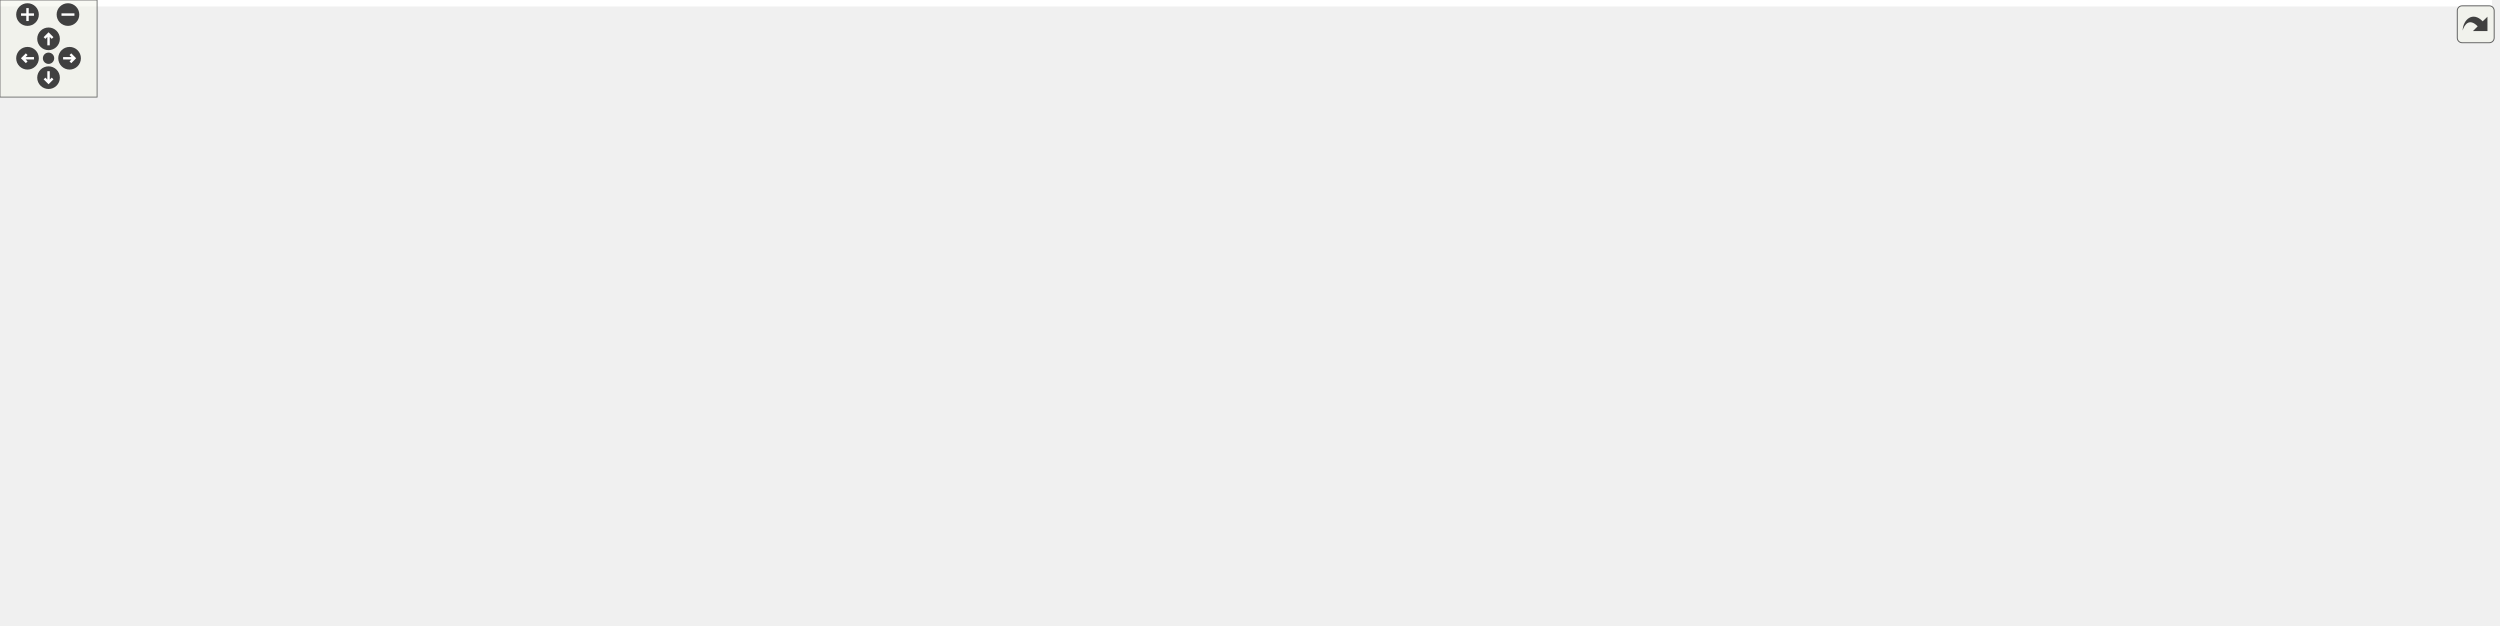
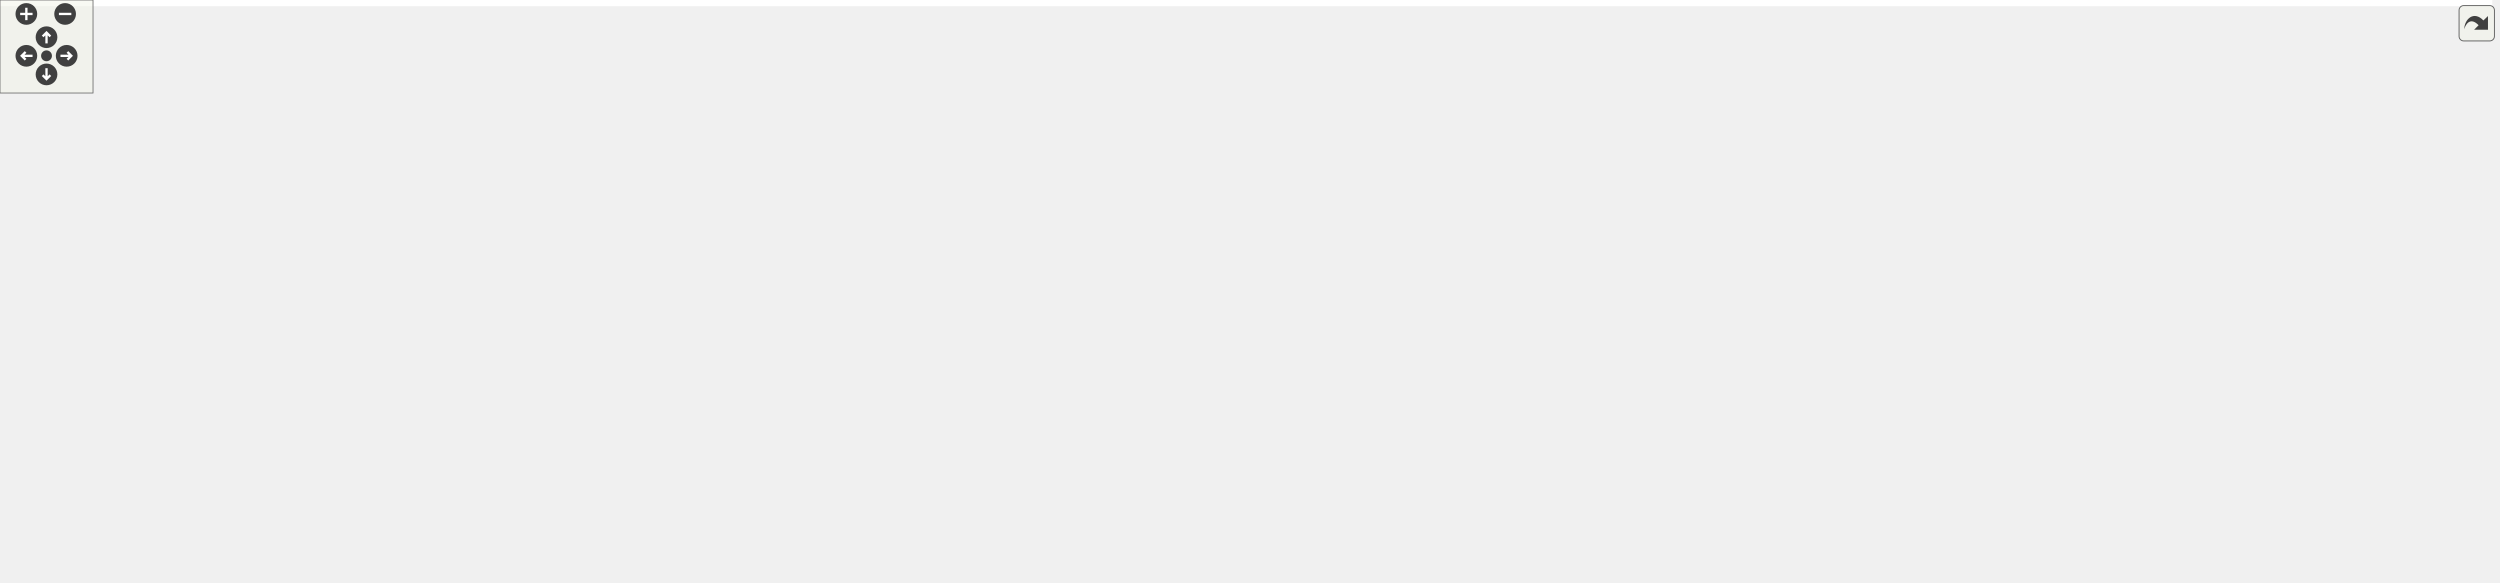
<svg xmlns="http://www.w3.org/2000/svg" xmlns:xlink="http://www.w3.org/1999/xlink" id="main" version="1.1" xml:space="preserve">
  <style type="text/css">
.edge:hover path { stroke: red; }
.edge:hover polygon { stroke: red; fill: red; }
</style>
  <defs>
    <circle id="rim" cx="0" cy="0" r="7" />
    <circle id="rim2" cx="0" cy="0" r="3.5" />
    <g id="zoomPlus">
      <use xlink:href="#rim" fill="#404040">
        <set attributeName="fill" to="#808080" begin="zoomplus.mouseover" end="zoomplus.mouseout" />
      </use>
      <path d="M-4,0h8M0,-4v8" fill="none" stroke="white" stroke-width="1.5" pointer-events="none" />
    </g>
    <g id="zoomMin">
      <use xlink:href="#rim" fill="#404040">
        <set attributeName="fill" to="#808080" begin="zoomminus.mouseover" end="zoomminus.mouseout" />
      </use>
      <path d="M-4,0h8" fill="none" stroke="white" stroke-width="1.5" pointer-events="none" />
    </g>
    <g id="dirArrow">
      <path fill="none" stroke="white" stroke-width="1.5" d="M0,-3.0v7 M-2.5,-0.5L0,-3.0L2.5,-0.5" />
    </g>
    <g id="resetDef">
      <use xlink:href="#rim2" fill="#404040">
        <set attributeName="fill" to="#808080" begin="reset.mouseover" end="reset.mouseout" />
      </use>
    </g>
  </defs>
  <svg id="graph" class="graph">
    <g id="viewport">
-       <polygon fill="white" stroke="transparent" points="-4,4 -4,-326 1540,-326 1540,4 -4,4" />
+       <polygon fill="white" stroke="transparent" points="-4,4 -4,-315 1607.5,-315 1607.5,4 -4,4" />
      <g id="node1" class="node">
        <g id="a_node1">
          <a xlink:title=" ">
-             <polygon fill="#bfbfbf" stroke="black" points="735.5,-302.5 735.5,-321.5 872.5,-321.5 872.5,-302.5 735.5,-302.5" />
-             <text text-anchor="middle" x="804" y="-309.5" font-family="Helvetica,sans-Serif" font-size="10.00">src/component/camera.h</text>
+             <polygon fill="#bfbfbf" stroke="black" points="772,-291.5 772,-310.5 909,-310.5 909,-291.5 772,-291.5" />
+             <text text-anchor="middle" x="840.5" y="-298.5" font-family="Helvetica,sans-Serif" font-size="10.00">src/component/camera.h</text>
          </a>
        </g>
      </g>
      <g id="node2" class="node">
        <g id="a_node2">
          <a xlink:title=" ">
-             <polygon fill="white" stroke="#bfbfbf" points="493,-0.5 493,-19.5 551,-19.5 551,-0.5 493,-0.5" />
-             <text text-anchor="middle" x="522" y="-7.5" font-family="Helvetica,sans-Serif" font-size="10.00">memory</text>
+             <polygon fill="white" stroke="#bfbfbf" points="1052.5,-0.5 1052.5,-19.5 1110.5,-19.5 1110.5,-0.5 1052.5,-0.5" />
+             <text text-anchor="middle" x="1081.5" y="-7.5" font-family="Helvetica,sans-Serif" font-size="10.00">memory</text>
          </a>
        </g>
      </g>
      <g id="edge1" class="edge">
-         <path fill="none" stroke="midnightblue" d="M735.45,-308.32C541.02,-299.83 0,-269.53 0,-195.5 0,-195.5 0,-195.5 0,-126.5 0,-88.84 14.67,-75.32 47,-56 120.14,-12.29 382.47,-9.77 482.69,-10.47" />
-         <polygon fill="midnightblue" stroke="midnightblue" points="482.68,-13.97 492.71,-10.55 482.74,-6.97 482.68,-13.97" />
+         <path fill="none" stroke="midnightblue" d="M909.22,-297.26C1096.77,-288.89 1603.5,-259.8 1603.5,-190 1603.5,-190 1603.5,-190 1603.5,-126.5 1603.5,-27.73 1242.72,-13.36 1121.03,-11.32" />
+         <polygon fill="midnightblue" stroke="midnightblue" points="1120.73,-7.81 1110.68,-11.17 1120.63,-14.81 1120.73,-7.81" />
      </g>
      <g id="node3" class="node">
        <g id="a_node3">
          <a xlink:href="shader__program_8h.html" target="_top" xlink:title=" ">
-             <polygon fill="white" stroke="black" points="1233,-179.5 1233,-209.5 1363,-209.5 1363,-179.5 1233,-179.5" />
-             <text text-anchor="start" x="1241" y="-197.5" font-family="Helvetica,sans-Serif" font-size="10.00">graphics/shader/shader</text>
-             <text text-anchor="middle" x="1298" y="-186.5" font-family="Helvetica,sans-Serif" font-size="10.00">_program.h</text>
+             <polygon fill="white" stroke="black" points="318.5,-112.5 318.5,-142.5 448.5,-142.5 448.5,-112.5 318.5,-112.5" />
+             <text text-anchor="start" x="326.5" y="-130.5" font-family="Helvetica,sans-Serif" font-size="10.00">graphics/shader/shader</text>
+             <text text-anchor="middle" x="383.5" y="-119.5" font-family="Helvetica,sans-Serif" font-size="10.00">_program.h</text>
          </a>
        </g>
      </g>
      <g id="edge2" class="edge">
-         <path fill="none" stroke="midnightblue" d="M840.73,-302.41C922.61,-283.27 1121.27,-236.82 1227.79,-211.92" />
-         <polygon fill="midnightblue" stroke="midnightblue" points="1228.86,-215.26 1237.8,-209.58 1227.26,-208.44 1228.86,-215.26" />
+         <path fill="none" stroke="midnightblue" d="M771.85,-295.22C691.2,-288.77 562.88,-275.65 519.5,-255 468.35,-230.66 423.37,-180.16 400.16,-150.86" />
+         <polygon fill="midnightblue" stroke="midnightblue" points="402.84,-148.61 393.95,-142.85 397.31,-152.9 402.84,-148.61" />
      </g>
      <g id="node11" class="node">
        <g id="a_node11">
          <a xlink:href="texture_8h.html" target="_top" xlink:title=" ">
-             <polygon fill="white" stroke="black" points="340.5,-185 340.5,-204 483.5,-204 483.5,-185 340.5,-185" />
-             <text text-anchor="middle" x="412" y="-192" font-family="Helvetica,sans-Serif" font-size="10.00">graphics/texture/texture.h</text>
+             <polygon fill="white" stroke="black" points="1052,-179.5 1052,-198.5 1195,-198.5 1195,-179.5 1052,-179.5" />
+             <text text-anchor="middle" x="1123.5" y="-186.5" font-family="Helvetica,sans-Serif" font-size="10.00">graphics/texture/texture.h</text>
          </a>
        </g>
      </g>
      <g id="edge10" class="edge">
-         <path fill="none" stroke="midnightblue" d="M774.86,-302.41C705.32,-281.92 529.64,-230.16 451.05,-207.01" />
-         <polygon fill="midnightblue" stroke="midnightblue" points="451.65,-203.53 441.07,-204.06 449.67,-210.25 451.65,-203.53" />
+         <path fill="none" stroke="midnightblue" d="M862.71,-291.37C912.72,-271.93 1034.29,-224.67 1092.04,-202.23" />
+         <polygon fill="midnightblue" stroke="midnightblue" points="1093.34,-205.48 1101.4,-198.59 1090.81,-198.95 1093.34,-205.48" />
      </g>
      <g id="node18" class="node">
        <g id="a_node18">
          <a xlink:href="skybox_8h.html" target="_top" xlink:title=" ">
-             <polygon fill="white" stroke="black" points="824,-246.5 824,-265.5 968,-265.5 968,-246.5 824,-246.5" />
-             <text text-anchor="middle" x="896" y="-253.5" font-family="Helvetica,sans-Serif" font-size="10.00">graphics/lighting/skybox.h</text>
+             <polygon fill="white" stroke="black" points="528.5,-235.5 528.5,-254.5 672.5,-254.5 672.5,-235.5 528.5,-235.5" />
+             <text text-anchor="middle" x="600.5" y="-242.5" font-family="Helvetica,sans-Serif" font-size="10.00">graphics/lighting/skybox.h</text>
          </a>
        </g>
      </g>
      <g id="edge19" class="edge">
-         <path fill="none" stroke="midnightblue" d="M818.78,-302.32C833.27,-293.82 855.57,-280.73 872.49,-270.8" />
-         <polygon fill="midnightblue" stroke="midnightblue" points="874.4,-273.74 881.26,-265.65 870.86,-267.7 874.4,-273.74" />
+         <path fill="none" stroke="midnightblue" d="M802.47,-291.44C760.69,-282.04 693.52,-266.93 648.23,-256.74" />
+         <polygon fill="midnightblue" stroke="midnightblue" points="648.88,-253.3 638.35,-254.52 647.34,-260.13 648.88,-253.3" />
      </g>
      <g id="node4" class="node">
        <g id="a_node4">
          <a xlink:title=" ">
-             <polygon fill="white" stroke="#bfbfbf" points="1118,-118 1118,-137 1162,-137 1162,-118 1118,-118" />
-             <text text-anchor="middle" x="1140" y="-125" font-family="Helvetica,sans-Serif" font-size="10.00">string</text>
+             <polygon fill="white" stroke="#bfbfbf" points="559.5,-56.5 559.5,-75.5 603.5,-75.5 603.5,-56.5 559.5,-56.5" />
+             <text text-anchor="middle" x="581.5" y="-63.5" font-family="Helvetica,sans-Serif" font-size="10.00">string</text>
          </a>
        </g>
      </g>
      <g id="edge3" class="edge">
-         <path fill="none" stroke="midnightblue" d="M1261.08,-179.48C1235.61,-169.65 1201.06,-155.99 1171,-143 1169.8,-142.48 1168.58,-141.95 1167.36,-141.4" />
-         <polygon fill="midnightblue" stroke="midnightblue" points="1168.5,-138.08 1157.95,-137.12 1165.6,-144.45 1168.5,-138.08" />
+         <path fill="none" stroke="midnightblue" d="M430.17,-112.47C466.9,-101.44 517.11,-86.35 549.43,-76.64" />
+         <polygon fill="midnightblue" stroke="midnightblue" points="550.68,-79.92 559.25,-73.69 548.67,-73.21 550.68,-79.92" />
      </g>
      <g id="node5" class="node">
        <g id="a_node5">
          <a xlink:title=" ">
-             <polygon fill="white" stroke="#bfbfbf" points="1022.5,-0.5 1022.5,-19.5 1069.5,-19.5 1069.5,-0.5 1022.5,-0.5" />
-             <text text-anchor="middle" x="1046" y="-7.5" font-family="Helvetica,sans-Serif" font-size="10.00">vector</text>
+             <polygon fill="white" stroke="#bfbfbf" points="484,-0.5 484,-19.5 531,-19.5 531,-0.5 484,-0.5" />
+             <text text-anchor="middle" x="507.5" y="-7.5" font-family="Helvetica,sans-Serif" font-size="10.00">vector</text>
          </a>
        </g>
      </g>
      <g id="edge4" class="edge">
-         <path fill="none" stroke="midnightblue" d="M1343.18,-179.34C1360.35,-171.51 1378.13,-159.85 1388,-143 1407.54,-109.63 1413.5,-85.07 1388,-56 1367.83,-33 1162.05,-18.05 1079.75,-12.95" />
-         <polygon fill="midnightblue" stroke="midnightblue" points="1079.86,-9.45 1069.66,-12.34 1079.43,-16.44 1079.86,-9.45" />
+         <path fill="none" stroke="midnightblue" d="M384.96,-112.37C387.25,-96.81 393.06,-71.88 407.5,-56 424.97,-36.79 452.21,-25.28 473.85,-18.71" />
+         <polygon fill="midnightblue" stroke="midnightblue" points="474.98,-22.03 483.65,-15.95 473.08,-15.29 474.98,-22.03" />
      </g>
      <g id="node6" class="node">
        <g id="a_node6">
          <a xlink:title=" ">
-             <polygon fill="white" stroke="#bfbfbf" points="717,-0.5 717,-19.5 781,-19.5 781,-0.5 717,-0.5" />
-             <text text-anchor="middle" x="749" y="-7.5" font-family="Helvetica,sans-Serif" font-size="10.00">GL/glew.h</text>
+             <polygon fill="white" stroke="#bfbfbf" points="886.5,-0.5 886.5,-19.5 950.5,-19.5 950.5,-0.5 886.5,-0.5" />
+             <text text-anchor="middle" x="918.5" y="-7.5" font-family="Helvetica,sans-Serif" font-size="10.00">GL/glew.h</text>
          </a>
        </g>
      </g>
      <g id="edge5" class="edge">
-         <path fill="none" stroke="midnightblue" d="M1309.54,-179.49C1316.69,-169.88 1325.2,-156.46 1329,-143 1339.94,-104.28 1336.84,-79.24 1304,-56 1262.45,-26.6 913.62,-15.12 791.23,-11.97" />
-         <polygon fill="midnightblue" stroke="midnightblue" points="791.21,-8.47 781.12,-11.71 791.03,-15.47 791.21,-8.47" />
+         <path fill="none" stroke="midnightblue" d="M390.49,-112.26C399.52,-95.59 416.92,-68.65 440.5,-56 515.25,-15.9 773.32,-11.12 875.94,-10.84" />
+         <polygon fill="midnightblue" stroke="midnightblue" points="876.24,-14.34 886.23,-10.83 876.23,-7.34 876.24,-14.34" />
      </g>
      <g id="node7" class="node">
        <g id="a_node7">
          <a xlink:title=" ">
-             <polygon fill="white" stroke="#bfbfbf" points="1180.5,-118 1180.5,-137 1269.5,-137 1269.5,-118 1180.5,-118" />
-             <text text-anchor="middle" x="1225" y="-125" font-family="Helvetica,sans-Serif" font-size="10.00">maths/colour.h</text>
+             <polygon fill="white" stroke="#bfbfbf" points="0,-56.5 0,-75.5 89,-75.5 89,-56.5 0,-56.5" />
+             <text text-anchor="middle" x="44.5" y="-63.5" font-family="Helvetica,sans-Serif" font-size="10.00">maths/colour.h</text>
          </a>
        </g>
      </g>
      <g id="edge6" class="edge">
-         <path fill="none" stroke="midnightblue" d="M1282.16,-179.4C1270.44,-168.96 1254.48,-154.75 1242.41,-144" />
-         <polygon fill="midnightblue" stroke="midnightblue" points="1244.56,-141.23 1234.76,-137.19 1239.91,-146.46 1244.56,-141.23" />
+         <path fill="none" stroke="midnightblue" d="M318.47,-113.84C315.1,-113.21 311.76,-112.59 308.5,-112 236.3,-98.87 152.78,-84.83 99.34,-75.98" />
+         <polygon fill="midnightblue" stroke="midnightblue" points="99.83,-72.52 89.4,-74.34 98.69,-79.42 99.83,-72.52" />
      </g>
      <g id="node8" class="node">
        <g id="a_node8">
          <a xlink:title=" ">
-             <polygon fill="white" stroke="#bfbfbf" points="1440,-118 1440,-137 1536,-137 1536,-118 1440,-118" />
-             <text text-anchor="middle" x="1488" y="-125" font-family="Helvetica,sans-Serif" font-size="10.00">maths/vector2.h</text>
+             <polygon fill="white" stroke="#bfbfbf" points="145.5,-56.5 145.5,-75.5 241.5,-75.5 241.5,-56.5 145.5,-56.5" />
+             <text text-anchor="middle" x="193.5" y="-63.5" font-family="Helvetica,sans-Serif" font-size="10.00">maths/vector2.h</text>
          </a>
        </g>
      </g>
      <g id="edge7" class="edge">
-         <path fill="none" stroke="midnightblue" d="M1339.23,-179.4C1373.3,-167.74 1421.14,-151.37 1453.29,-140.38" />
-         <polygon fill="midnightblue" stroke="midnightblue" points="1454.8,-143.56 1463.13,-137.01 1452.54,-136.93 1454.8,-143.56" />
+         <path fill="none" stroke="midnightblue" d="M338.47,-112.4C305.64,-102.12 261.68,-88.35 230.8,-78.68" />
+         <polygon fill="midnightblue" stroke="midnightblue" points="231.46,-75.22 220.87,-75.57 229.37,-81.9 231.46,-75.22" />
      </g>
      <g id="node9" class="node">
        <g id="a_node9">
          <a xlink:title=" ">
-             <polygon fill="white" stroke="#bfbfbf" points="1199,-56.5 1199,-75.5 1295,-75.5 1295,-56.5 1199,-56.5" />
-             <text text-anchor="middle" x="1247" y="-63.5" font-family="Helvetica,sans-Serif" font-size="10.00">maths/vector3.h</text>
+             <polygon fill="white" stroke="#bfbfbf" points="259.5,-56.5 259.5,-75.5 355.5,-75.5 355.5,-56.5 259.5,-56.5" />
+             <text text-anchor="middle" x="307.5" y="-63.5" font-family="Helvetica,sans-Serif" font-size="10.00">maths/vector3.h</text>
          </a>
        </g>
      </g>
      <g id="edge8" class="edge">
-         <path fill="none" stroke="midnightblue" d="M1305.51,-179.41C1313.44,-162.46 1323.33,-133.62 1312,-112 1304.72,-98.11 1290.99,-87.65 1278.02,-80.33" />
-         <polygon fill="midnightblue" stroke="midnightblue" points="1279.3,-77.05 1268.81,-75.55 1276.07,-83.27 1279.3,-77.05" />
+         <path fill="none" stroke="midnightblue" d="M365.49,-112.4C353.76,-103.22 338.48,-91.26 326.56,-81.92" />
+         <polygon fill="midnightblue" stroke="midnightblue" points="328.59,-79.07 318.56,-75.66 324.28,-84.58 328.59,-79.07" />
      </g>
      <g id="node10" class="node">
        <g id="a_node10">
          <a xlink:title=" ">
-             <polygon fill="white" stroke="#bfbfbf" points="1000,-56.5 1000,-75.5 1092,-75.5 1092,-56.5 1000,-56.5" />
-             <text text-anchor="middle" x="1046" y="-63.5" font-family="Helvetica,sans-Serif" font-size="10.00">maths/matrix.h</text>
+             <polygon fill="white" stroke="#bfbfbf" points="449.5,-56.5 449.5,-75.5 541.5,-75.5 541.5,-56.5 449.5,-56.5" />
+             <text text-anchor="middle" x="495.5" y="-63.5" font-family="Helvetica,sans-Serif" font-size="10.00">maths/matrix.h</text>
          </a>
        </g>
      </g>
      <g id="edge9" class="edge">
-         <path fill="none" stroke="midnightblue" d="M1298.81,-179.47C1299.03,-161.21 1296.47,-129.58 1278,-112 1253.28,-88.47 1162.7,-76.51 1102.31,-71.03" />
-         <polygon fill="midnightblue" stroke="midnightblue" points="1102.41,-67.53 1092.15,-70.14 1101.81,-74.5 1102.41,-67.53" />
+         <path fill="none" stroke="midnightblue" d="M410.04,-112.4C428.16,-102.77 452.04,-90.09 469.94,-80.58" />
+         <polygon fill="midnightblue" stroke="midnightblue" points="472.01,-83.44 479.2,-75.66 468.73,-77.26 472.01,-83.44" />
      </g>
      <g id="edge14" class="edge">
-         <path fill="none" stroke="midnightblue" d="M445.66,-184.95C472.79,-176.99 511.04,-163.28 540,-143 582.29,-113.38 574.02,-84.62 617,-56 644.25,-37.85 679.54,-26.32 706.78,-19.48" />
-         <polygon fill="midnightblue" stroke="midnightblue" points="707.88,-22.82 716.79,-17.08 706.25,-16.01 707.88,-22.82" />
+         <path fill="none" stroke="midnightblue" d="M1110.25,-179.46C1097.45,-170.92 1077.8,-157.08 1062.5,-143 1024.73,-108.22 1025.14,-89.8 986.5,-56 972.99,-44.19 956.19,-33.04 942.67,-24.8" />
+         <polygon fill="midnightblue" stroke="midnightblue" points="944.3,-21.69 933.91,-19.58 940.71,-27.7 944.3,-21.69" />
      </g>
      <g id="node12" class="node">
        <g id="a_node12">
          <a xlink:title=" ">
-             <polygon fill="white" stroke="#bfbfbf" points="168,-118 168,-137 210,-137 210,-118 168,-118" />
-             <text text-anchor="middle" x="189" y="-125" font-family="Helvetica,sans-Serif" font-size="10.00">array</text>
+             <polygon fill="white" stroke="#bfbfbf" points="1071.5,-118 1071.5,-137 1113.5,-137 1113.5,-118 1071.5,-118" />
+             <text text-anchor="middle" x="1092.5" y="-125" font-family="Helvetica,sans-Serif" font-size="10.00">array</text>
          </a>
        </g>
      </g>
      <g id="edge11" class="edge">
-         <path fill="none" stroke="midnightblue" d="M369.87,-184.96C330.28,-176.35 269.7,-161.68 219,-143 217.58,-142.47 216.13,-141.91 214.68,-141.31" />
-         <polygon fill="midnightblue" stroke="midnightblue" points="215.81,-137.98 205.26,-137.07 212.94,-144.36 215.81,-137.98" />
+         <path fill="none" stroke="midnightblue" d="M1119.06,-179.48C1114.55,-170.82 1107.43,-157.15 1101.69,-146.15" />
+         <polygon fill="midnightblue" stroke="midnightblue" points="1104.66,-144.26 1096.93,-137.01 1098.45,-147.49 1104.66,-144.26" />
      </g>
      <g id="node13" class="node">
        <g id="a_node13">
          <a xlink:title=" ">
-             <polygon fill="white" stroke="#bfbfbf" points="228.5,-118 228.5,-137 275.5,-137 275.5,-118 228.5,-118" />
-             <text text-anchor="middle" x="252" y="-125" font-family="Helvetica,sans-Serif" font-size="10.00">cmath</text>
+             <polygon fill="white" stroke="#bfbfbf" points="1132,-118 1132,-137 1179,-137 1179,-118 1132,-118" />
+             <text text-anchor="middle" x="1155.5" y="-125" font-family="Helvetica,sans-Serif" font-size="10.00">cmath</text>
          </a>
        </g>
      </g>
      <g id="edge12" class="edge">
-         <path fill="none" stroke="midnightblue" d="M389.88,-184.98C364.46,-175.12 321.56,-158.29 285,-143 283.59,-142.41 282.15,-141.8 280.7,-141.18" />
-         <polygon fill="midnightblue" stroke="midnightblue" points="281.71,-137.81 271.15,-137.05 278.93,-144.23 281.71,-137.81" />
+         <path fill="none" stroke="midnightblue" d="M1128.08,-179.48C1132.74,-170.82 1140.09,-157.15 1146.01,-146.15" />
+         <polygon fill="midnightblue" stroke="midnightblue" points="1149.27,-147.47 1150.92,-137.01 1143.1,-144.16 1149.27,-147.47" />
      </g>
      <g id="node14" class="node">
        <g id="a_node14">
          <a xlink:title=" ">
-             <polygon fill="white" stroke="#bfbfbf" points="294,-118 294,-137 402,-137 402,-118 294,-118" />
-             <text text-anchor="middle" x="348" y="-125" font-family="Helvetica,sans-Serif" font-size="10.00">SDL2/SDL_image.h</text>
+             <polygon fill="white" stroke="#bfbfbf" points="1197.5,-118 1197.5,-137 1305.5,-137 1305.5,-118 1197.5,-118" />
+             <text text-anchor="middle" x="1251.5" y="-125" font-family="Helvetica,sans-Serif" font-size="10.00">SDL2/SDL_image.h</text>
          </a>
        </g>
      </g>
      <g id="edge13" class="edge">
-         <path fill="none" stroke="midnightblue" d="M403.37,-184.73C393.2,-174.4 376.1,-157.04 363.59,-144.33" />
-         <polygon fill="midnightblue" stroke="midnightblue" points="366,-141.8 356.49,-137.13 361.02,-146.71 366,-141.8" />
+         <path fill="none" stroke="midnightblue" d="M1141.84,-179.48C1163.32,-169.49 1199.12,-152.85 1223.95,-141.31" />
+         <polygon fill="midnightblue" stroke="midnightblue" points="1225.6,-144.4 1233.19,-137.01 1222.65,-138.05 1225.6,-144.4" />
      </g>
      <g id="node15" class="node">
        <g id="a_node15">
          <a xlink:title=" ">
-             <polygon fill="white" stroke="#bfbfbf" points="420.5,-118 420.5,-137 531.5,-137 531.5,-118 420.5,-118" />
-             <text text-anchor="middle" x="476" y="-125" font-family="Helvetica,sans-Serif" font-size="10.00">maths/maths_util.h</text>
+             <polygon fill="white" stroke="#bfbfbf" points="1464,-118 1464,-137 1575,-137 1575,-118 1464,-118" />
+             <text text-anchor="middle" x="1519.5" y="-125" font-family="Helvetica,sans-Serif" font-size="10.00">maths/maths_util.h</text>
          </a>
        </g>
      </g>
      <g id="edge15" class="edge">
-         <path fill="none" stroke="midnightblue" d="M420.63,-184.73C430.8,-174.4 447.9,-157.04 460.41,-144.33" />
-         <polygon fill="midnightblue" stroke="midnightblue" points="462.98,-146.71 467.51,-137.13 458,-141.8 462.98,-146.71" />
+         <path fill="none" stroke="midnightblue" d="M1195.12,-180.03C1262.35,-172.13 1365.59,-158.93 1454.5,-143 1460.77,-141.88 1467.36,-140.56 1473.83,-139.2" />
+         <polygon fill="midnightblue" stroke="midnightblue" points="1474.82,-142.56 1483.85,-137.02 1473.33,-135.72 1474.82,-142.56" />
      </g>
      <g id="node16" class="node">
        <g id="a_node16">
          <a xlink:href="pixel__format_8h.html" target="_top" xlink:title=" ">
-             <polygon fill="white" stroke="black" points="28,-112.5 28,-142.5 150,-142.5 150,-112.5 28,-112.5" />
-             <text text-anchor="start" x="36" y="-130.5" font-family="Helvetica,sans-Serif" font-size="10.00">graphics/texture/pixel</text>
-             <text text-anchor="middle" x="89" y="-119.5" font-family="Helvetica,sans-Serif" font-size="10.00">_format.h</text>
+             <polygon fill="white" stroke="black" points="1323.5,-112.5 1323.5,-142.5 1445.5,-142.5 1445.5,-112.5 1323.5,-112.5" />
+             <text text-anchor="start" x="1331.5" y="-130.5" font-family="Helvetica,sans-Serif" font-size="10.00">graphics/texture/pixel</text>
+             <text text-anchor="middle" x="1384.5" y="-119.5" font-family="Helvetica,sans-Serif" font-size="10.00">_format.h</text>
          </a>
        </g>
      </g>
      <g id="edge16" class="edge">
-         <path fill="none" stroke="midnightblue" d="M368.56,-184.93C320.21,-175.37 239.48,-159.33 160.24,-143.24" />
-         <polygon fill="midnightblue" stroke="midnightblue" points="160.57,-139.74 150.08,-141.18 159.18,-146.6 160.57,-139.74" />
+         <path fill="none" stroke="midnightblue" d="M1160.89,-179.48C1200.59,-170.43 1264.26,-155.91 1313.53,-144.68" />
+         <polygon fill="midnightblue" stroke="midnightblue" points="1314.52,-148.04 1323.49,-142.41 1312.96,-141.22 1314.52,-148.04" />
      </g>
      <g id="edge18" class="edge">
-         <path fill="none" stroke="midnightblue" d="M150.06,-113.72C153.08,-113.13 156.07,-112.55 159,-112 363.92,-73.25 610.14,-33.18 706.97,-17.68" />
-         <polygon fill="midnightblue" stroke="midnightblue" points="707.63,-21.12 716.95,-16.08 706.53,-14.21 707.63,-21.12" />
+         <path fill="none" stroke="midnightblue" d="M1327.83,-112.45C1233.06,-88.96 1044.57,-42.25 960.58,-21.43" />
+         <polygon fill="midnightblue" stroke="midnightblue" points="961.18,-17.97 950.63,-18.96 959.49,-24.77 961.18,-17.97" />
      </g>
      <g id="node17" class="node">
        <g id="a_node17">
          <a xlink:title=" ">
-             <polygon fill="white" stroke="#bfbfbf" points="56.5,-56.5 56.5,-75.5 121.5,-75.5 121.5,-56.5 56.5,-56.5" />
-             <text text-anchor="middle" x="89" y="-63.5" font-family="Helvetica,sans-Serif" font-size="10.00">stdexcept</text>
+             <polygon fill="white" stroke="#bfbfbf" points="1352,-56.5 1352,-75.5 1417,-75.5 1417,-56.5 1352,-56.5" />
+             <text text-anchor="middle" x="1384.5" y="-63.5" font-family="Helvetica,sans-Serif" font-size="10.00">stdexcept</text>
          </a>
        </g>
      </g>
      <g id="edge17" class="edge">
-         <path fill="none" stroke="midnightblue" d="M89,-112.4C89,-104.47 89,-94.46 89,-85.86" />
-         <polygon fill="midnightblue" stroke="midnightblue" points="92.5,-85.66 89,-75.66 85.5,-85.66 92.5,-85.66" />
+         <path fill="none" stroke="midnightblue" d="M1384.5,-112.4C1384.5,-104.47 1384.5,-94.46 1384.5,-85.86" />
+         <polygon fill="midnightblue" stroke="midnightblue" points="1388,-85.66 1384.5,-75.66 1381,-85.66 1388,-85.66" />
+       </g>
+       <g id="edge40" class="edge">
+         <path fill="none" stroke="midnightblue" d="M584.19,-235.32C549.26,-216.73 466.54,-172.7 418.92,-147.35" />
+         <polygon fill="midnightblue" stroke="midnightblue" points="420.36,-144.15 409.89,-142.55 417.07,-150.33 420.36,-144.15" />
+       </g>
+       <g id="edge20" class="edge">
+         <path fill="none" stroke="midnightblue" d="M528.3,-238.89C433.99,-229.9 265.7,-205.79 136.5,-143 105.76,-128.06 76.42,-100.81 59.46,-83.32" />
+         <polygon fill="midnightblue" stroke="midnightblue" points="61.58,-80.47 52.17,-75.61 56.5,-85.28 61.58,-80.47" />
      </g>
      <g id="edge39" class="edge">
-         <path fill="none" stroke="midnightblue" d="M953.6,-246.48C1024.34,-236 1144.55,-218.21 1222.6,-206.66" />
-         <polygon fill="midnightblue" stroke="midnightblue" points="1223.46,-210.07 1232.84,-205.14 1222.44,-203.15 1223.46,-210.07" />
-       </g>
-       <g id="edge20" class="edge">
-         <path fill="none" stroke="midnightblue" d="M918.35,-246.4C975.44,-224.45 1126.77,-166.27 1193.1,-140.77" />
-         <polygon fill="midnightblue" stroke="midnightblue" points="1194.54,-143.96 1202.61,-137.11 1192.02,-137.43 1194.54,-143.96" />
-       </g>
-       <g id="edge38" class="edge">
-         <path fill="none" stroke="midnightblue" d="M826.65,-246.48C737.88,-235.56 584.43,-216.7 491.17,-205.23" />
-         <polygon fill="midnightblue" stroke="midnightblue" points="491.57,-201.76 481.22,-204.01 490.71,-208.7 491.57,-201.76" />
+         <path fill="none" stroke="midnightblue" d="M672.67,-236.55C769.25,-226.58 940.1,-208.94 1041.46,-198.47" />
+         <polygon fill="midnightblue" stroke="midnightblue" points="1042.06,-201.93 1051.65,-197.42 1041.34,-194.96 1042.06,-201.93" />
      </g>
      <g id="node19" class="node">
        <g id="a_node19">
          <a xlink:href="mesh_8h.html" target="_top" xlink:title=" ">
-             <polygon fill="white" stroke="black" points="832.5,-185 832.5,-204 959.5,-204 959.5,-185 832.5,-185" />
-             <text text-anchor="middle" x="896" y="-192" font-family="Helvetica,sans-Serif" font-size="10.00">graphics/mesh/mesh.h</text>
+             <polygon fill="white" stroke="black" points="537,-179.5 537,-198.5 664,-198.5 664,-179.5 537,-179.5" />
+             <text text-anchor="middle" x="600.5" y="-186.5" font-family="Helvetica,sans-Serif" font-size="10.00">graphics/mesh/mesh.h</text>
          </a>
        </g>
      </g>
      <g id="edge21" class="edge">
-         <path fill="none" stroke="midnightblue" d="M896,-246.48C896,-238.08 896,-224.98 896,-214.16" />
-         <polygon fill="midnightblue" stroke="midnightblue" points="899.5,-214.01 896,-204.01 892.5,-214.01 899.5,-214.01" />
+         <path fill="none" stroke="midnightblue" d="M600.5,-235.08C600.5,-228.01 600.5,-217.86 600.5,-208.99" />
+         <polygon fill="midnightblue" stroke="midnightblue" points="604,-208.75 600.5,-198.75 597,-208.75 604,-208.75" />
      </g>
      <g id="edge22" class="edge">
-         <path fill="none" stroke="midnightblue" d="M832.3,-190.87C780.18,-186.36 706.04,-174.4 649,-143 596.94,-114.34 553.21,-57.18 533.39,-28.41" />
-         <polygon fill="midnightblue" stroke="midnightblue" points="536.1,-26.16 527.61,-19.82 530.29,-30.07 536.1,-26.16" />
+         <path fill="none" stroke="midnightblue" d="M648.08,-179.5C722.82,-164.99 871.12,-131.52 986.5,-76 1015.13,-62.22 1044.84,-40.49 1063.25,-25.99" />
+         <polygon fill="midnightblue" stroke="midnightblue" points="1065.7,-28.51 1071.32,-19.53 1061.33,-23.05 1065.7,-28.51" />
      </g>
      <g id="edge24" class="edge">
-         <path fill="none" stroke="midnightblue" d="M943.05,-184.99C986.5,-176.49 1052.51,-161.98 1108,-143 1109.67,-142.43 1111.36,-141.8 1113.06,-141.14" />
-         <polygon fill="midnightblue" stroke="midnightblue" points="1114.79,-144.21 1122.64,-137.1 1112.07,-137.76 1114.79,-144.21" />
+         <path fill="none" stroke="midnightblue" d="M600.16,-179.04C599.52,-164.76 597.77,-136 593.5,-112 591.92,-103.13 589.44,-93.47 587.15,-85.37" />
+         <polygon fill="midnightblue" stroke="midnightblue" points="590.43,-84.12 584.24,-75.53 583.72,-86.11 590.43,-84.12" />
      </g>
      <g id="edge23" class="edge">
-         <path fill="none" stroke="midnightblue" d="M900.19,-184.82C908.77,-168.02 929.99,-131.03 959,-112 1013.44,-76.29 1061.02,-127.38 1101,-76 1115.08,-57.91 1091.92,-37.89 1071.48,-24.91" />
-         <polygon fill="midnightblue" stroke="midnightblue" points="1073.08,-21.79 1062.71,-19.64 1069.48,-27.79 1073.08,-21.79" />
+         <path fill="none" stroke="midnightblue" d="M536.57,-185.25C421.42,-179.76 188.4,-165.94 159.5,-143 134.84,-123.43 141.68,-107.05 136.5,-76 135.04,-67.23 130.61,-62.65 136.5,-56 158.7,-30.94 386.25,-17.04 473.61,-12.59" />
+         <polygon fill="midnightblue" stroke="midnightblue" points="473.97,-16.08 483.78,-12.08 473.62,-9.09 473.97,-16.08" />
      </g>
      <g id="node20" class="node">
        <g id="a_node20">
          <a xlink:href="vertex_8h.html" target="_top" xlink:title=" ">
-             <polygon fill="white" stroke="black" points="968.5,-118 968.5,-137 1099.5,-137 1099.5,-118 968.5,-118" />
-             <text text-anchor="middle" x="1034" y="-125" font-family="Helvetica,sans-Serif" font-size="10.00">graphics/mesh/vertex.h</text>
+             <polygon fill="white" stroke="black" points="169,-118 169,-137 300,-137 300,-118 169,-118" />
+             <text text-anchor="middle" x="234.5" y="-125" font-family="Helvetica,sans-Serif" font-size="10.00">graphics/mesh/vertex.h</text>
          </a>
        </g>
      </g>
      <g id="edge25" class="edge">
-         <path fill="none" stroke="midnightblue" d="M914.33,-184.87C937.94,-173.75 979.19,-154.32 1006.55,-141.43" />
-         <polygon fill="midnightblue" stroke="midnightblue" points="1008.04,-144.59 1015.6,-137.17 1005.06,-138.26 1008.04,-144.59" />
+         <path fill="none" stroke="midnightblue" d="M541.04,-179.47C482.15,-170.87 389.45,-156.91 309.5,-143 302.31,-141.75 294.75,-140.37 287.31,-138.97" />
+         <polygon fill="midnightblue" stroke="midnightblue" points="287.76,-135.49 277.28,-137.06 286.45,-142.37 287.76,-135.49" />
      </g>
      <g id="node21" class="node">
        <g id="a_node21">
          <a xlink:href="mesh__instance__data_8h.html" target="_top" xlink:title=" ">
-             <polygon fill="white" stroke="black" points="794,-112.5 794,-142.5 912,-142.5 912,-112.5 794,-112.5" />
-             <text text-anchor="start" x="802" y="-130.5" font-family="Helvetica,sans-Serif" font-size="10.00">graphics/mesh/mesh</text>
-             <text text-anchor="middle" x="853" y="-119.5" font-family="Helvetica,sans-Serif" font-size="10.00">_instance_data.h</text>
-           </a>
-         </g>
-       </g>
-       <g id="edge27" class="edge">
-         <path fill="none" stroke="midnightblue" d="M890.2,-184.73C884.5,-176.12 875.57,-162.61 867.88,-150.99" />
-         <polygon fill="midnightblue" stroke="midnightblue" points="870.76,-149 862.32,-142.59 864.92,-152.86 870.76,-149" />
+             <polygon fill="white" stroke="black" points="466.5,-112.5 466.5,-142.5 584.5,-142.5 584.5,-112.5 466.5,-112.5" />
+             <text text-anchor="start" x="474.5" y="-130.5" font-family="Helvetica,sans-Serif" font-size="10.00">graphics/mesh/mesh</text>
+             <text text-anchor="middle" x="525.5" y="-119.5" font-family="Helvetica,sans-Serif" font-size="10.00">_instance_data.h</text>
+           </a>
+         </g>
+       </g>
+       <g id="edge28" class="edge">
+         <path fill="none" stroke="midnightblue" d="M589.75,-179.48C579.69,-171.49 564.27,-159.25 551.05,-148.77" />
+         <polygon fill="midnightblue" stroke="midnightblue" points="553.19,-146 543.18,-142.52 548.83,-151.48 553.19,-146" />
      </g>
      <g id="node22" class="node">
        <g id="a_node22">
          <a xlink:href="vao_8h.html" target="_top" xlink:title=" ">
-             <polygon fill="white" stroke="black" points="658,-118 658,-137 776,-137 776,-118 658,-118" />
-             <text text-anchor="middle" x="717" y="-125" font-family="Helvetica,sans-Serif" font-size="10.00">graphics/mesh/vao.h</text>
-           </a>
-         </g>
+             <polygon fill="white" stroke="black" points="640.5,-118 640.5,-137 758.5,-137 758.5,-118 640.5,-118" />
+             <text text-anchor="middle" x="699.5" y="-125" font-family="Helvetica,sans-Serif" font-size="10.00">graphics/mesh/vao.h</text>
+           </a>
+         </g>
+       </g>
+       <g id="edge30" class="edge">
+         <path fill="none" stroke="midnightblue" d="M614.68,-179.48C630.86,-169.75 657.53,-153.73 676.64,-142.24" />
+         <polygon fill="midnightblue" stroke="midnightblue" points="678.57,-145.16 685.34,-137.01 674.97,-139.16 678.57,-145.16" />
+       </g>
+       <g id="edge26" class="edge">
+         <path fill="none" stroke="midnightblue" d="M228.63,-117.98C222.54,-109.14 212.86,-95.09 205.2,-83.98" />
+         <polygon fill="midnightblue" stroke="midnightblue" points="207.92,-81.76 199.36,-75.51 202.16,-85.73 207.92,-81.76" />
+       </g>
+       <g id="edge27" class="edge">
+         <path fill="none" stroke="midnightblue" d="M244.96,-117.98C256.45,-108.61 275.13,-93.38 289.09,-82.01" />
+         <polygon fill="midnightblue" stroke="midnightblue" points="291.52,-84.54 297.06,-75.51 287.1,-79.11 291.52,-84.54" />
      </g>
      <g id="edge29" class="edge">
-         <path fill="none" stroke="midnightblue" d="M872.23,-184.87C840.85,-173.47 785.44,-153.35 750.01,-140.49" />
-         <polygon fill="midnightblue" stroke="midnightblue" points="751.18,-137.19 740.58,-137.06 748.79,-143.77 751.18,-137.19" />
-       </g>
-       <g id="edge26" class="edge">
-         <path fill="none" stroke="midnightblue" d="M1064.52,-117.98C1101.92,-107.53 1165.43,-89.79 1206.79,-78.23" />
-         <polygon fill="midnightblue" stroke="midnightblue" points="1207.85,-81.57 1216.54,-75.51 1205.97,-74.83 1207.85,-81.57" />
-       </g>
-       <g id="edge28" class="edge">
-         <path fill="none" stroke="midnightblue" d="M898.74,-112.4C932.23,-102.07 977.13,-88.23 1008.52,-78.56" />
-         <polygon fill="midnightblue" stroke="midnightblue" points="1009.67,-81.86 1018.2,-75.57 1007.61,-75.17 1009.67,-81.86" />
-       </g>
-       <g id="edge31" class="edge">
-         <path fill="none" stroke="midnightblue" d="M756.92,-117.98C824.07,-103.65 952.43,-76.25 953,-76 981.87,-63.44 1010.95,-41.22 1028.71,-26.31" />
-         <polygon fill="midnightblue" stroke="midnightblue" points="1031.17,-28.81 1036.48,-19.64 1026.61,-23.5 1031.17,-28.81" />
+         <path fill="none" stroke="midnightblue" d="M518.39,-112.4C514.21,-104.11 508.89,-93.55 504.43,-84.71" />
+         <polygon fill="midnightblue" stroke="midnightblue" points="507.49,-83.01 499.87,-75.66 501.24,-86.16 507.49,-83.01" />
+       </g>
+       <g id="edge32" class="edge">
+         <path fill="none" stroke="midnightblue" d="M690.49,-117.76C675.36,-103.43 643.46,-74.68 612.5,-56 589.78,-42.29 562.12,-30.62 540.9,-22.6" />
+         <polygon fill="midnightblue" stroke="midnightblue" points="541.94,-19.25 531.34,-19.07 539.51,-25.82 541.94,-19.25" />
      </g>
      <g id="node23" class="node">
        <g id="a_node23">
          <a xlink:title=" ">
-             <polygon fill="white" stroke="#bfbfbf" points="626.5,-56.5 626.5,-75.5 671.5,-75.5 671.5,-56.5 626.5,-56.5" />
-             <text text-anchor="middle" x="649" y="-63.5" font-family="Helvetica,sans-Serif" font-size="10.00">utility</text>
-           </a>
-         </g>
-       </g>
-       <g id="edge30" class="edge">
-         <path fill="none" stroke="midnightblue" d="M707.26,-117.98C696.65,-108.7 679.48,-93.67 666.52,-82.33" />
-         <polygon fill="midnightblue" stroke="midnightblue" points="668.56,-79.46 658.72,-75.51 663.95,-84.73 668.56,-79.46" />
+             <polygon fill="white" stroke="#bfbfbf" points="660,-56.5 660,-75.5 705,-75.5 705,-56.5 660,-56.5" />
+             <text text-anchor="middle" x="682.5" y="-63.5" font-family="Helvetica,sans-Serif" font-size="10.00">utility</text>
+           </a>
+         </g>
+       </g>
+       <g id="edge31" class="edge">
+         <path fill="none" stroke="midnightblue" d="M697.06,-117.98C694.64,-109.49 690.84,-96.2 687.73,-85.32" />
+         <polygon fill="midnightblue" stroke="midnightblue" points="691.04,-84.16 684.93,-75.51 684.31,-86.09 691.04,-84.16" />
      </g>
      <g id="node24" class="node">
        <g id="a_node24">
          <a xlink:href="vbo_8h.html" target="_top" xlink:title=" ">
-             <polygon fill="white" stroke="black" points="690,-56.5 690,-75.5 808,-75.5 808,-56.5 690,-56.5" />
-             <text text-anchor="middle" x="749" y="-63.5" font-family="Helvetica,sans-Serif" font-size="10.00">graphics/mesh/vbo.h</text>
-           </a>
-         </g>
-       </g>
-       <g id="edge32" class="edge">
-         <path fill="none" stroke="midnightblue" d="M721.58,-117.98C726.24,-109.32 733.59,-95.65 739.51,-84.65" />
-         <polygon fill="midnightblue" stroke="midnightblue" points="742.77,-85.97 744.42,-75.51 736.6,-82.66 742.77,-85.97" />
+             <polygon fill="white" stroke="black" points="859.5,-56.5 859.5,-75.5 977.5,-75.5 977.5,-56.5 859.5,-56.5" />
+             <text text-anchor="middle" x="918.5" y="-63.5" font-family="Helvetica,sans-Serif" font-size="10.00">graphics/mesh/vbo.h</text>
+           </a>
+         </g>
+       </g>
+       <g id="edge33" class="edge">
+         <path fill="none" stroke="midnightblue" d="M730.88,-117.98C769.42,-107.5 834.91,-89.71 877.42,-78.16" />
+         <polygon fill="midnightblue" stroke="midnightblue" points="878.45,-81.51 887.18,-75.51 876.61,-74.75 878.45,-81.51" />
      </g>
      <g id="node25" class="node">
        <g id="a_node25">
          <a xlink:href="ebo_8h.html" target="_top" xlink:title=" ">
-             <polygon fill="white" stroke="black" points="826,-56.5 826,-75.5 944,-75.5 944,-56.5 826,-56.5" />
-             <text text-anchor="middle" x="885" y="-63.5" font-family="Helvetica,sans-Serif" font-size="10.00">graphics/mesh/ebo.h</text>
-           </a>
-         </g>
+             <polygon fill="white" stroke="black" points="723.5,-56.5 723.5,-75.5 841.5,-75.5 841.5,-56.5 723.5,-56.5" />
+             <text text-anchor="middle" x="782.5" y="-63.5" font-family="Helvetica,sans-Serif" font-size="10.00">graphics/mesh/ebo.h</text>
+           </a>
+         </g>
+       </g>
+       <g id="edge37" class="edge">
+         <path fill="none" stroke="midnightblue" d="M711.39,-117.98C724.7,-108.43 746.5,-92.81 762.46,-81.37" />
+         <polygon fill="midnightblue" stroke="midnightblue" points="764.54,-84.18 770.63,-75.51 760.46,-78.49 764.54,-84.18" />
+       </g>
+       <g id="edge35" class="edge">
+         <path fill="none" stroke="midnightblue" d="M944.33,-56.44C971.75,-47.36 1015.28,-32.94 1045.93,-22.78" />
+         <polygon fill="midnightblue" stroke="midnightblue" points="1047.4,-25.98 1055.79,-19.52 1045.2,-19.34 1047.4,-25.98" />
+       </g>
+       <g id="edge34" class="edge">
+         <path fill="none" stroke="midnightblue" d="M859.16,-57.14C856.23,-56.76 853.33,-56.37 850.5,-56 737.31,-41.09 603.1,-23.51 541.5,-15.45" />
+         <polygon fill="midnightblue" stroke="midnightblue" points="541.57,-11.93 531.2,-14.1 540.67,-18.87 541.57,-11.93" />
      </g>
      <g id="edge36" class="edge">
-         <path fill="none" stroke="midnightblue" d="M741.07,-117.98C770.01,-107.72 818.76,-90.46 851.4,-78.9" />
-         <polygon fill="midnightblue" stroke="midnightblue" points="852.72,-82.15 860.97,-75.51 850.38,-75.55 852.72,-82.15" />
-       </g>
-       <g id="edge34" class="edge">
-         <path fill="none" stroke="midnightblue" d="M713.03,-56.44C671.6,-46.59 603.76,-30.45 561.06,-20.29" />
-         <polygon fill="midnightblue" stroke="midnightblue" points="561.84,-16.88 551.3,-17.97 560.22,-23.69 561.84,-16.88" />
-       </g>
-       <g id="edge33" class="edge">
-         <path fill="none" stroke="midnightblue" d="M796.06,-56.44C856.32,-45.49 959.28,-26.77 1012.28,-17.13" />
-         <polygon fill="midnightblue" stroke="midnightblue" points="1012.98,-20.56 1022.19,-15.33 1011.72,-13.67 1012.98,-20.56" />
-       </g>
-       <g id="edge35" class="edge">
-         <path fill="none" stroke="midnightblue" d="M749,-56.08C749,-49.01 749,-38.86 749,-29.99" />
-         <polygon fill="midnightblue" stroke="midnightblue" points="752.5,-29.75 749,-19.75 745.5,-29.75 752.5,-29.75" />
-       </g>
-       <g id="edge37" class="edge">
-         <path fill="none" stroke="midnightblue" d="M863.45,-56.44C840.97,-47.52 805.51,-33.44 780.02,-23.32" />
-         <polygon fill="midnightblue" stroke="midnightblue" points="781.03,-19.95 770.45,-19.52 778.45,-26.46 781.03,-19.95" />
+         <path fill="none" stroke="midnightblue" d="M918.5,-56.08C918.5,-49.01 918.5,-38.86 918.5,-29.99" />
+         <polygon fill="midnightblue" stroke="midnightblue" points="922,-29.75 918.5,-19.75 915,-29.75 922,-29.75" />
+       </g>
+       <g id="edge38" class="edge">
+         <path fill="none" stroke="midnightblue" d="M804.05,-56.44C826.53,-47.52 861.99,-33.44 887.48,-23.32" />
+         <polygon fill="midnightblue" stroke="midnightblue" points="889.05,-26.46 897.05,-19.52 886.47,-19.95 889.05,-26.46" />
      </g>
    </g>
  </svg>
  <g id="navigator" transform="translate(0 0)" fill="#404254">
    <rect fill="#f2f5e9" fill-opacity="0.5" stroke="#606060" stroke-width=".5" x="0" y="0" width="60" height="60" />
    <use id="zoomplus" xlink:href="#zoomPlus" x="17" y="9" />
    <use id="zoomminus" xlink:href="#zoomMin" x="42" y="9" />
    <use id="reset" xlink:href="#resetDef" x="30" y="36" />
    <g id="arrowUp" xlink:href="#dirArrow" transform="translate(30 24)">
      <use xlink:href="#rim" fill="#404040">
        <set attributeName="fill" to="#808080" begin="arrowUp.mouseover" end="arrowUp.mouseout" />
      </use>
      <path fill="none" stroke="white" stroke-width="1.5" d="M0,-3.0v7 M-2.5,-0.5L0,-3.0L2.5,-0.5" />
    </g>
    <g id="arrowRight" xlink:href="#dirArrow" transform="rotate(90) translate(36 -43)">
      <use xlink:href="#rim" fill="#404040">
        <set attributeName="fill" to="#808080" begin="arrowRight.mouseover" end="arrowRight.mouseout" />
      </use>
      <path fill="none" stroke="white" stroke-width="1.5" d="M0,-3.0v7 M-2.5,-0.5L0,-3.0L2.5,-0.5" />
    </g>
    <g id="arrowDown" xlink:href="#dirArrow" transform="rotate(180) translate(-30 -48)">
      <use xlink:href="#rim" fill="#404040">
        <set attributeName="fill" to="#808080" begin="arrowDown.mouseover" end="arrowDown.mouseout" />
      </use>
      <path fill="none" stroke="white" stroke-width="1.5" d="M0,-3.0v7 M-2.5,-0.5L0,-3.0L2.5,-0.5" />
    </g>
    <g id="arrowLeft" xlink:href="#dirArrow" transform="rotate(270) translate(-36 17)">
      <use xlink:href="#rim" fill="#404040">
        <set attributeName="fill" to="#808080" begin="arrowLeft.mouseover" end="arrowLeft.mouseout" />
      </use>
      <path fill="none" stroke="white" stroke-width="1.5" d="M0,-3.0v7 M-2.5,-0.5L0,-3.0L2.5,-0.5" />
    </g>
  </g>
  <svg viewBox="0 0 15 15" width="100%" height="30px" preserveAspectRatio="xMaxYMin meet">
    <g id="arrow_out" transform="scale(0.3 0.3)">
      <a xlink:href="camera_8h__incl_org.svg" target="_base">
        <rect id="button" ry="5" rx="5" y="6" x="6" height="38" width="38" fill="#f2f5e9" fill-opacity="0.5" stroke="#606060" stroke-width="1.0" />
        <path id="arrow" d="M 11.5,31.437 C 11.94,20.098 22.043,11.323 32.159,21.979 L 37.069,17.246 C 37.069,17.246 37.088,32 37.088,32 L 22.16,31.978 C 22.16,31.978 26.998,27.14 26.998,27.14 C 18.529,18.264 13.292,25.23 11.5,31.437 z" style="fill:#404040;" />
      </a>
    </g>
  </svg>
</svg>
